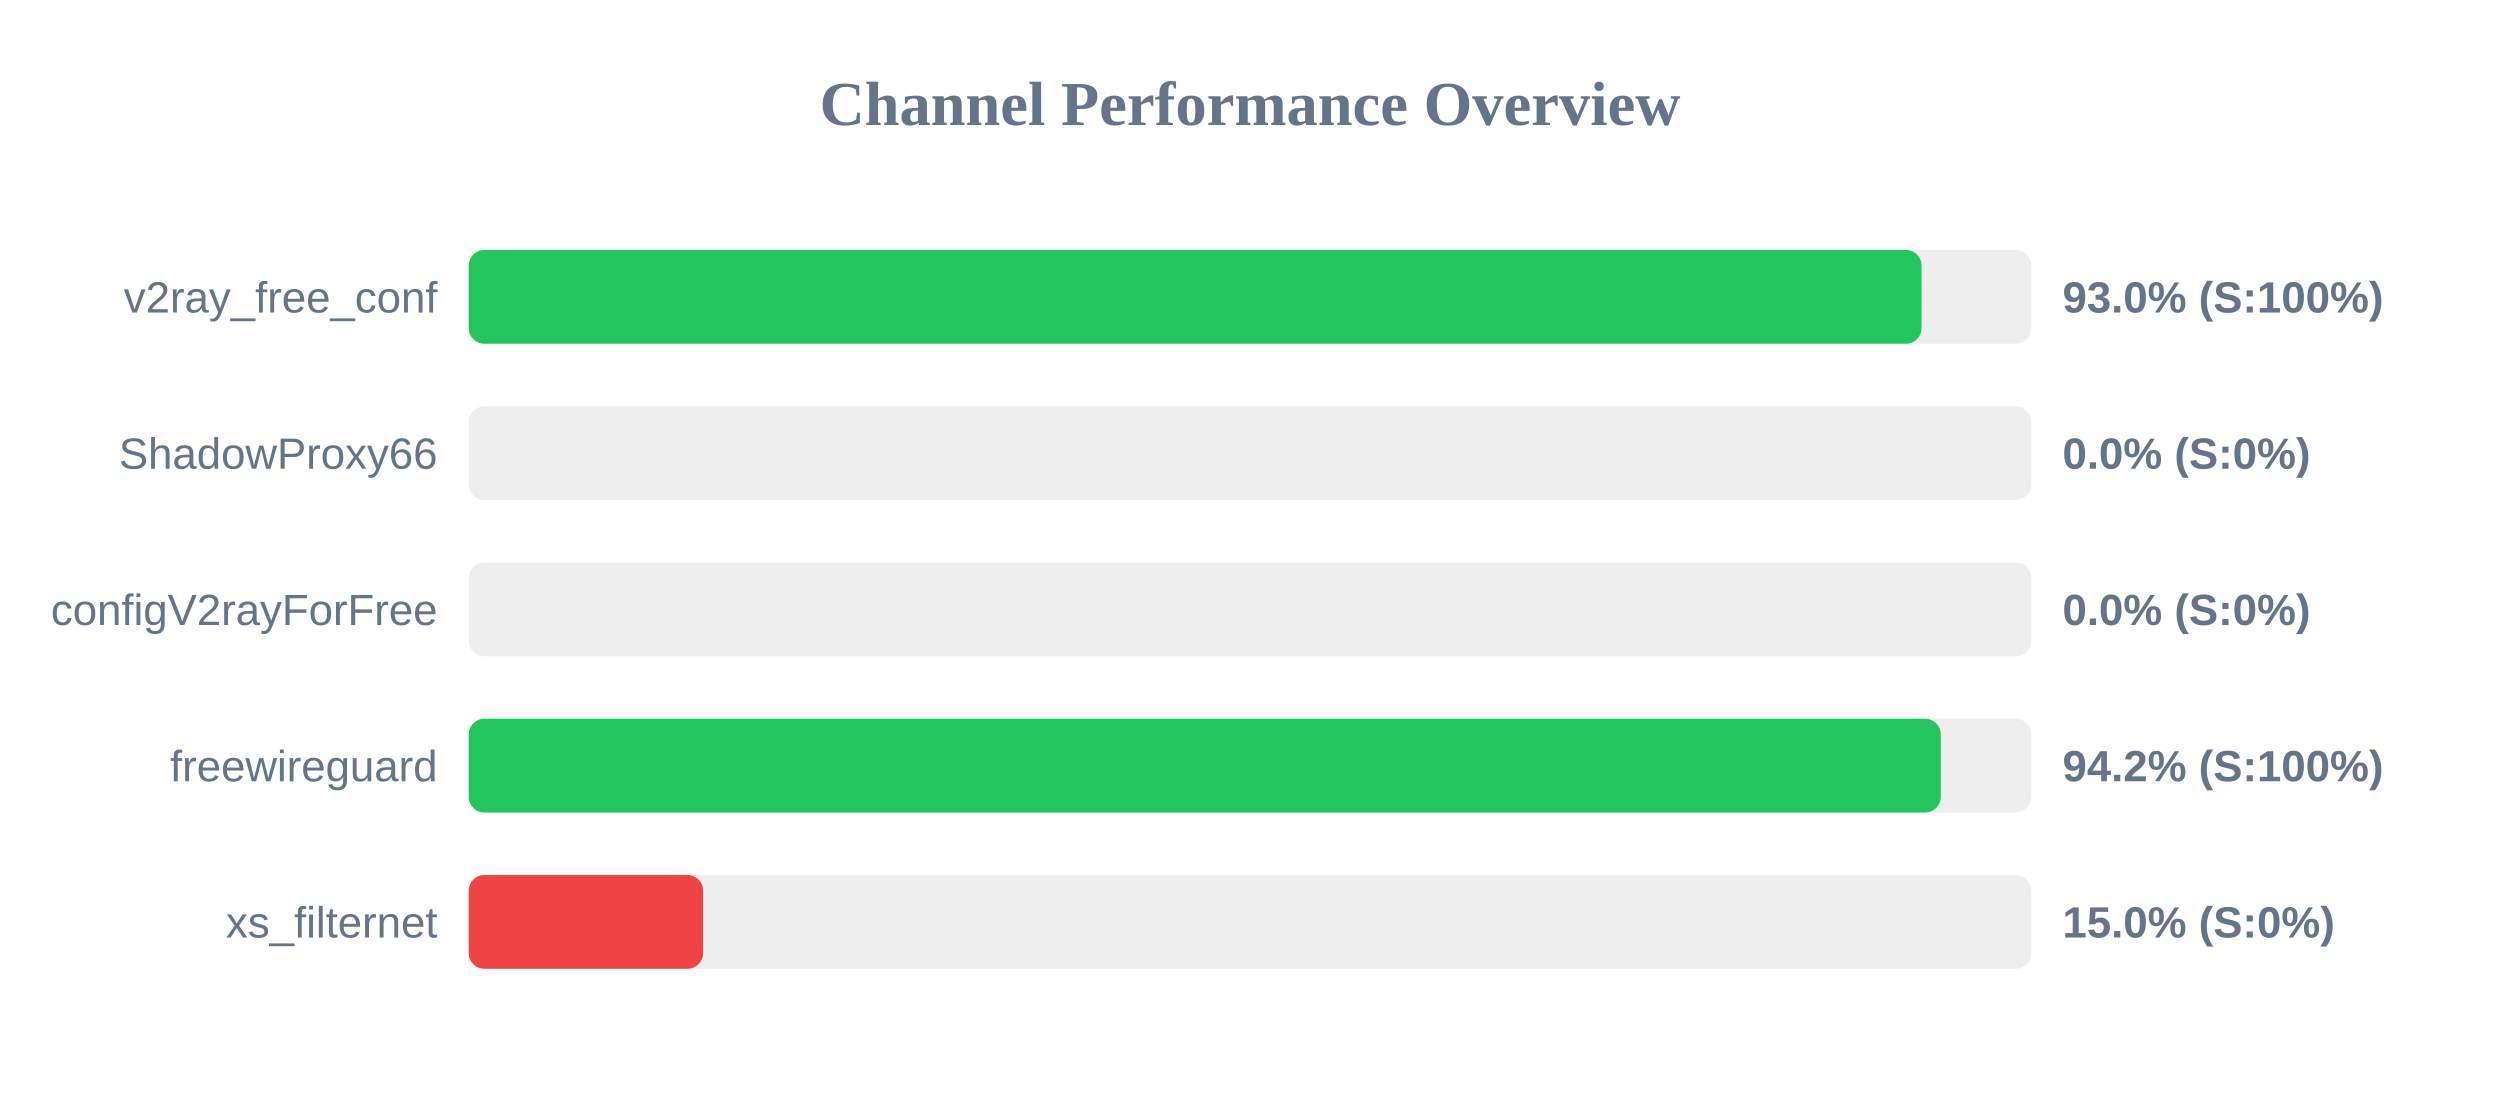
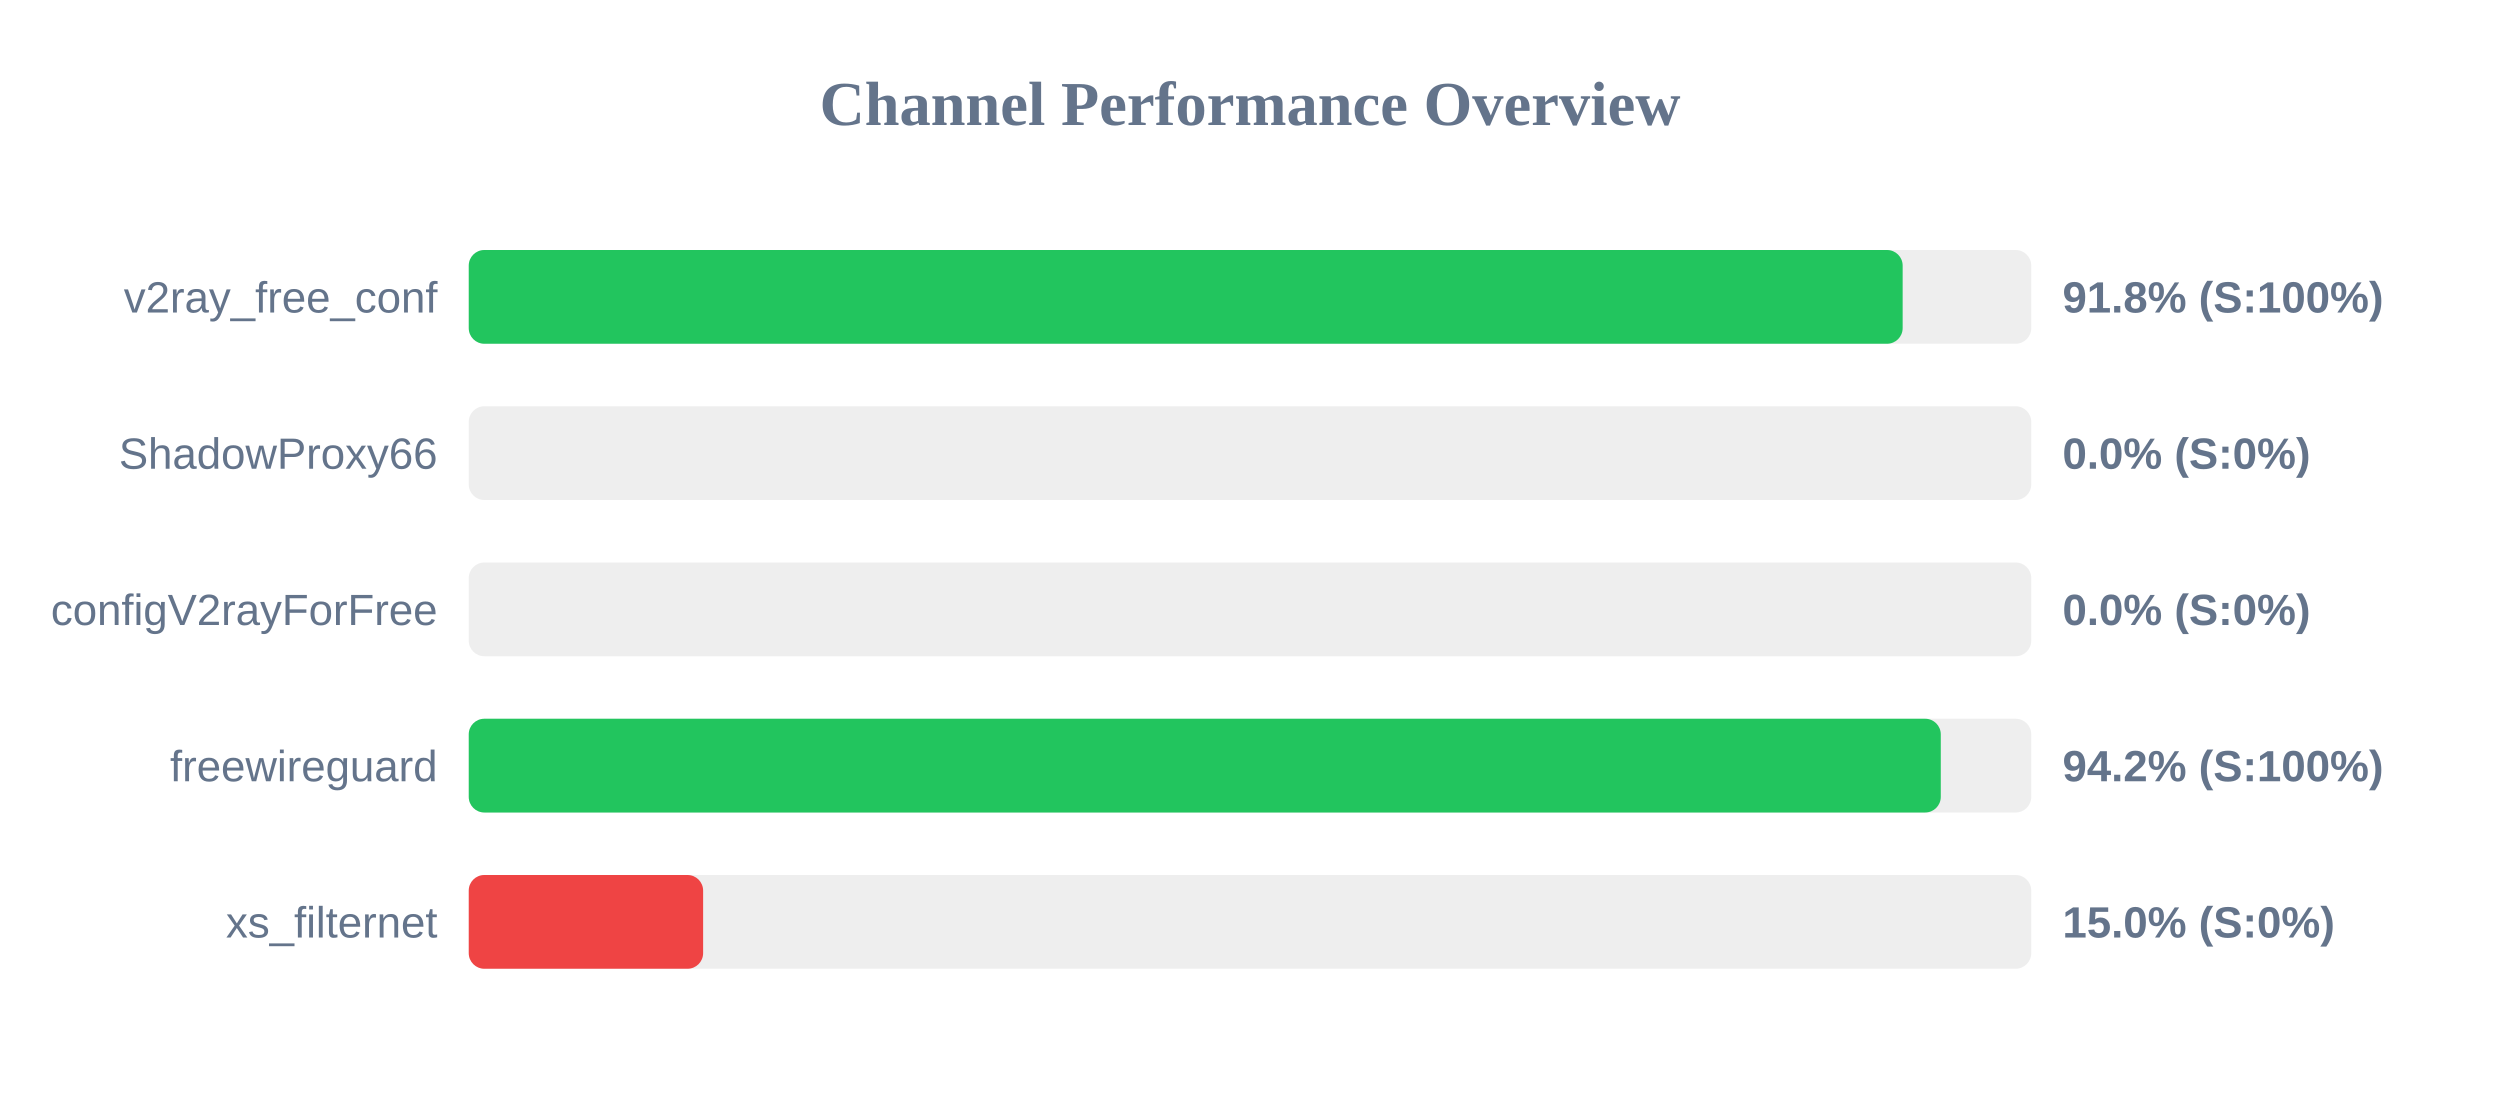
<svg xmlns="http://www.w3.org/2000/svg" width="800" height="350" version="1.1">
  <style>
        .row { font: 14px Arial; fill: #64748b; }
        .score { font: bold 14px Arial; fill: #64748b; }
    </style>
  <text x="400" y="40" text-anchor="middle" font-size="20px" font-weight="bold" fill="#64748b">Channel Performance Overview</text>
  <rect x="150" y="80" width="500" height="30" fill="#eee" rx="5" />
-   <rect x="150" y="80" width="464.9" height="30" fill="#22c55e" rx="5" />
+   <rect x="150" y="80" width="458.85" height="30" fill="#22c55e" rx="5" />
  <text x="140" y="100" text-anchor="end" class="row">v2ray_free_conf</text>
-   <text x="660" y="100" text-anchor="start" class="score">93.0% (S:100%)</text>
+   <text x="660" y="100" text-anchor="start" class="score">91.8% (S:100%)</text>
  <rect x="150" y="130" width="500" height="30" fill="#eee" rx="5" />
  <rect x="150" y="130" width="0.0" height="30" fill="#ef4444" rx="5" />
  <text x="140" y="150" text-anchor="end" class="row">ShadowProxy66</text>
  <text x="660" y="150" text-anchor="start" class="score">0.0% (S:0%)</text>
  <rect x="150" y="180" width="500" height="30" fill="#eee" rx="5" />
  <rect x="150" y="180" width="0.0" height="30" fill="#ef4444" rx="5" />
  <text x="140" y="200" text-anchor="end" class="row">configV2rayForFree</text>
  <text x="660" y="200" text-anchor="start" class="score">0.0% (S:0%)</text>
  <rect x="150" y="230" width="500" height="30" fill="#eee" rx="5" />
  <rect x="150" y="230" width="471.05" height="30" fill="#22c55e" rx="5" />
  <text x="140" y="250" text-anchor="end" class="row">freewireguard</text>
  <text x="660" y="250" text-anchor="start" class="score">94.2% (S:100%)</text>
  <rect x="150" y="280" width="500" height="30" fill="#eee" rx="5" />
  <rect x="150" y="280" width="75.0" height="30" fill="#ef4444" rx="5" />
  <text x="140" y="300" text-anchor="end" class="row">xs_filternet</text>
  <text x="660" y="300" text-anchor="start" class="score">15.0% (S:0%)</text>
</svg>
